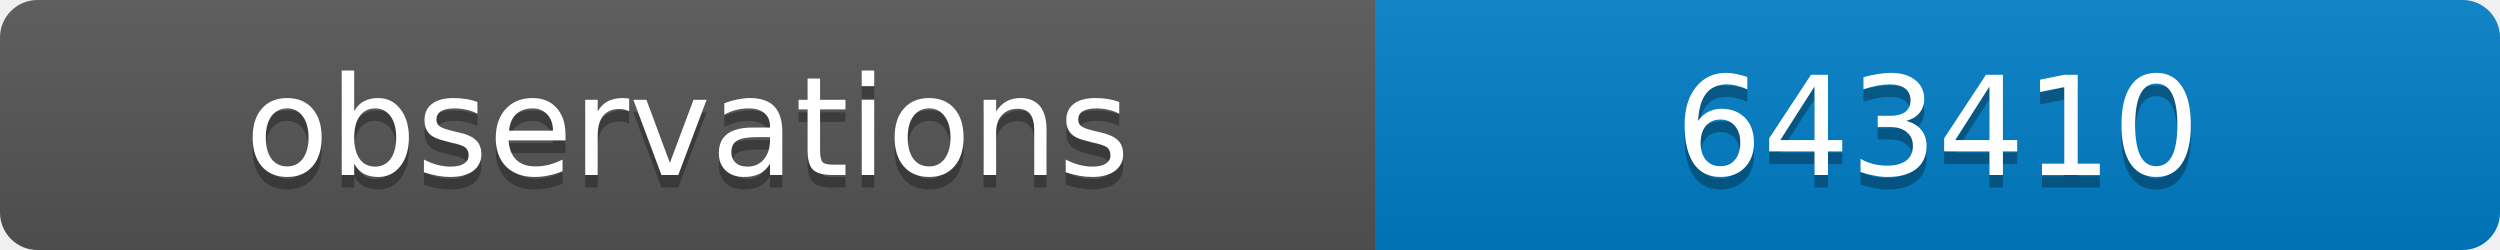
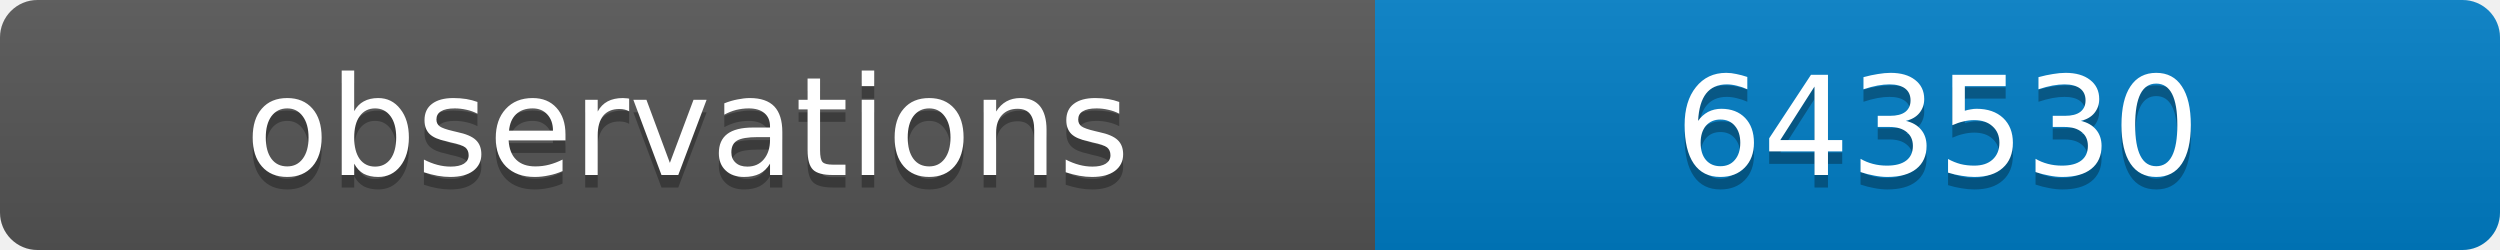
<svg xmlns="http://www.w3.org/2000/svg" width="200" height="20">
  <linearGradient id="b" x2="0" y2="100%">
    <stop offset="0" stop-color="#bbb" stop-opacity=".1" />
    <stop offset="1" stop-opacity=".1" />
  </linearGradient>
  <clipPath id="a">
    <rect width="200" height="20" rx="3" fill="#fff" />
  </clipPath>
  <g clip-path="url(#a)">
    <path fill="#555" d="M0 0h110v20H0z" />
    <path fill="#007ec6" d="M110 0h90v20H110z" />
    <path fill="url(#b)" d="M0 0h200v20H0z" />
  </g>
  <g fill="#fff" text-anchor="middle" font-family="DejaVu Sans,Verdana,Geneva,sans-serif" font-size="11">
    <text x="55" y="15" fill="#010101" fill-opacity=".3">observations</text>
    <text x="55" y="14">observations</text>
-     <text x="155" y="15" fill="#010101" fill-opacity=".3">643410</text>
-     <text x="155" y="14">643410</text>
+     <text x="155" y="15" fill="#010101" fill-opacity=".3">643530</text>
+     <text x="155" y="14">643530</text>
  </g>
</svg>
